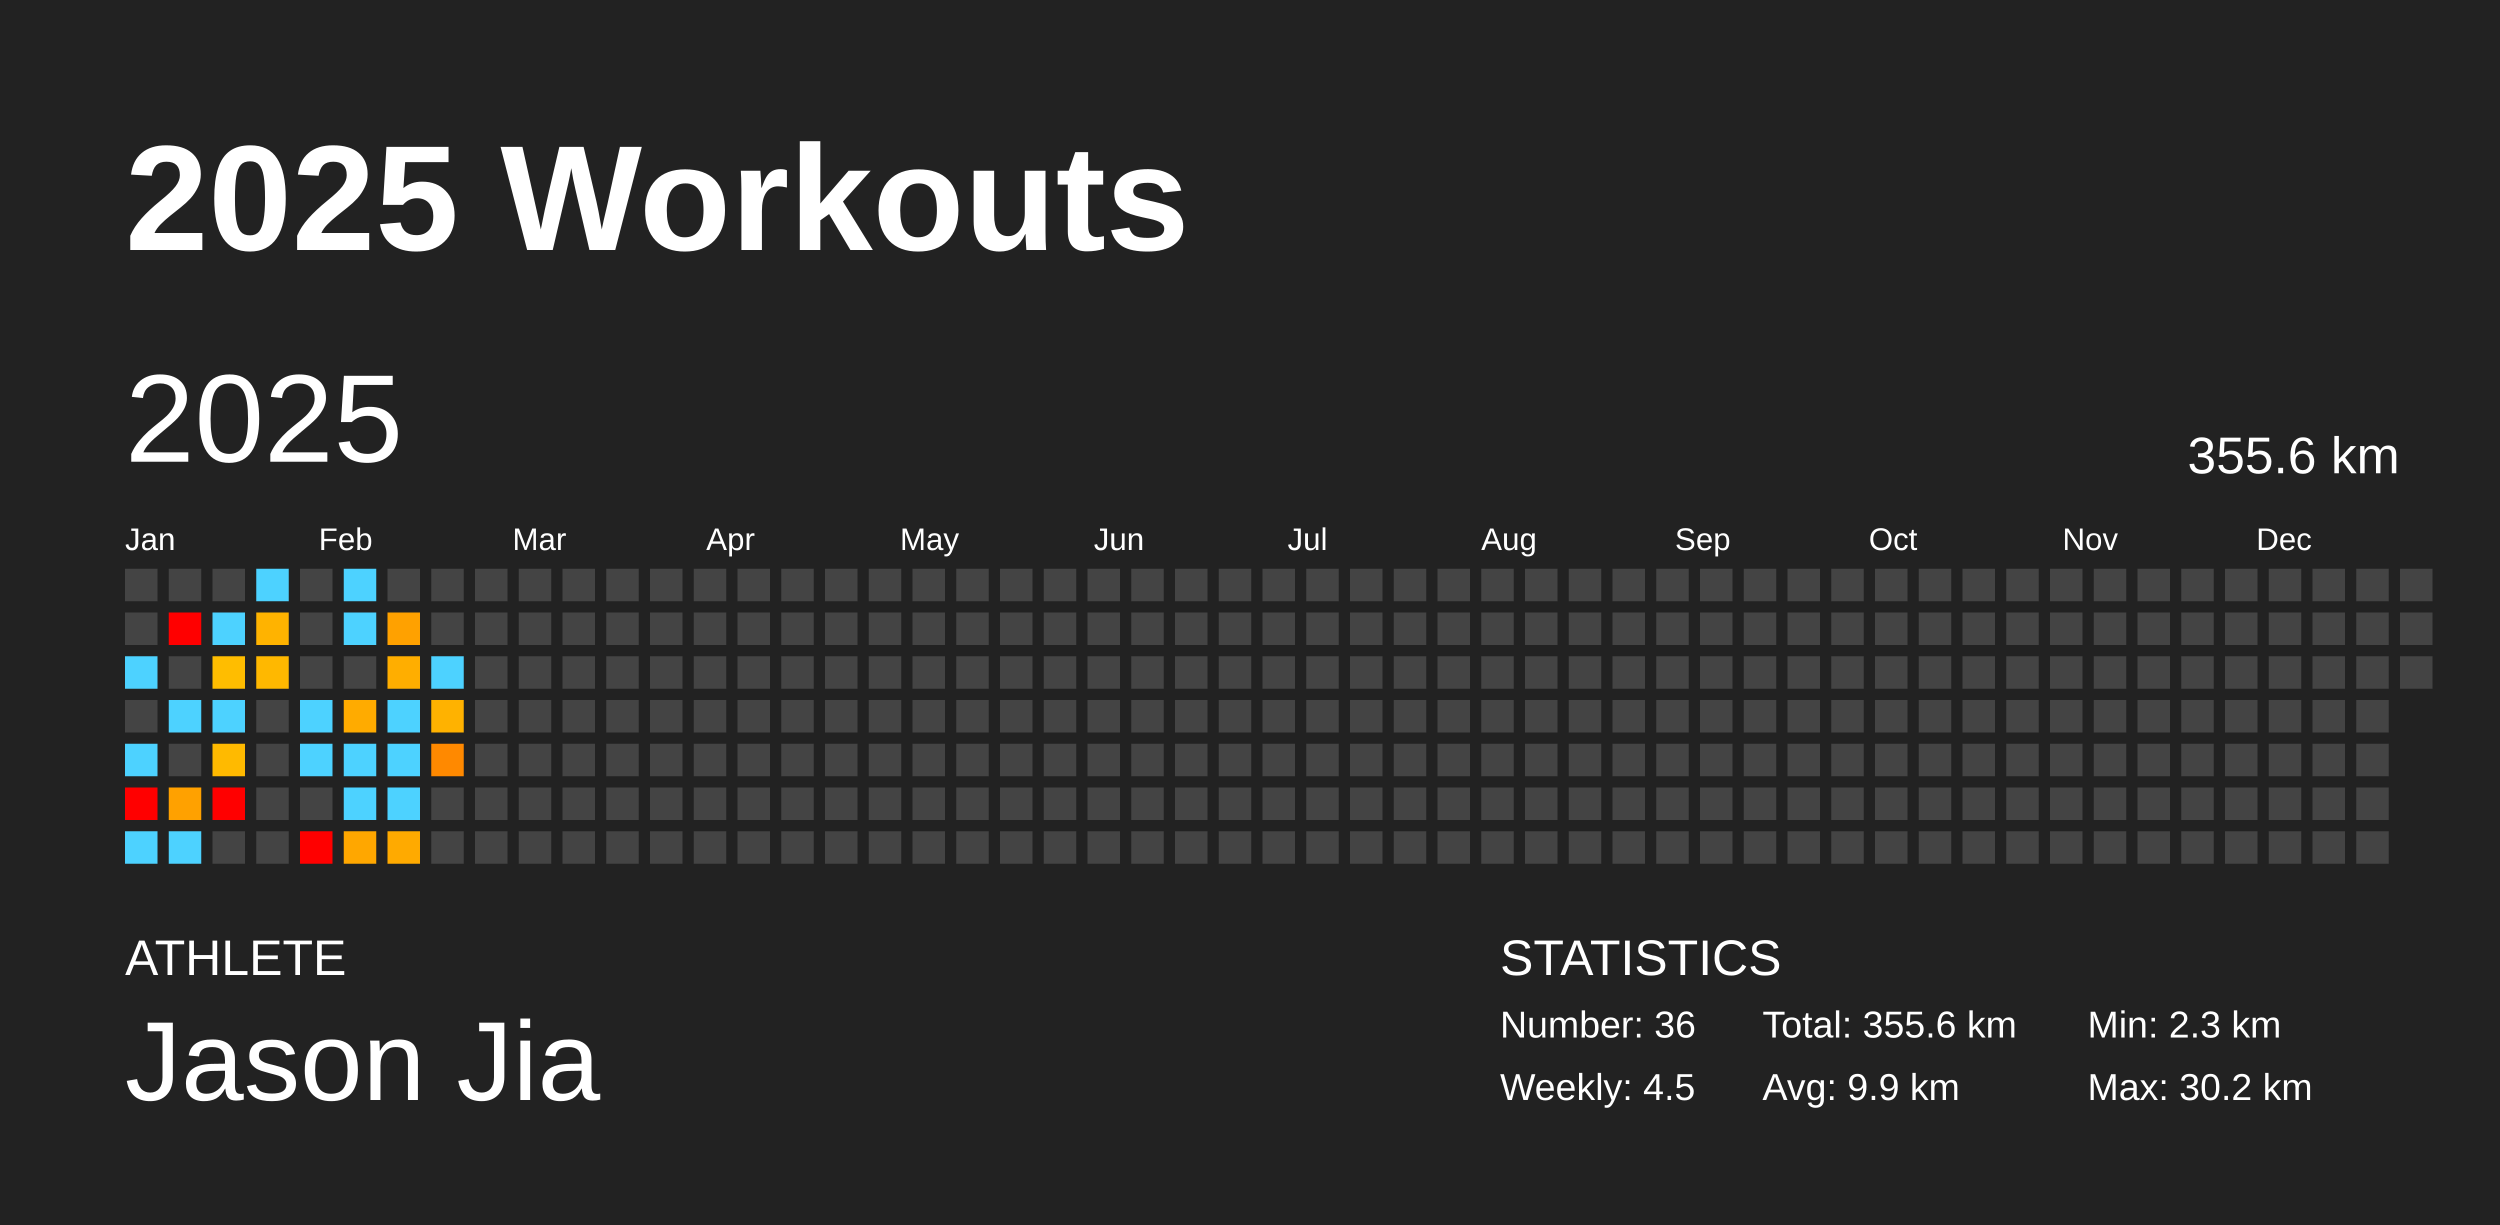
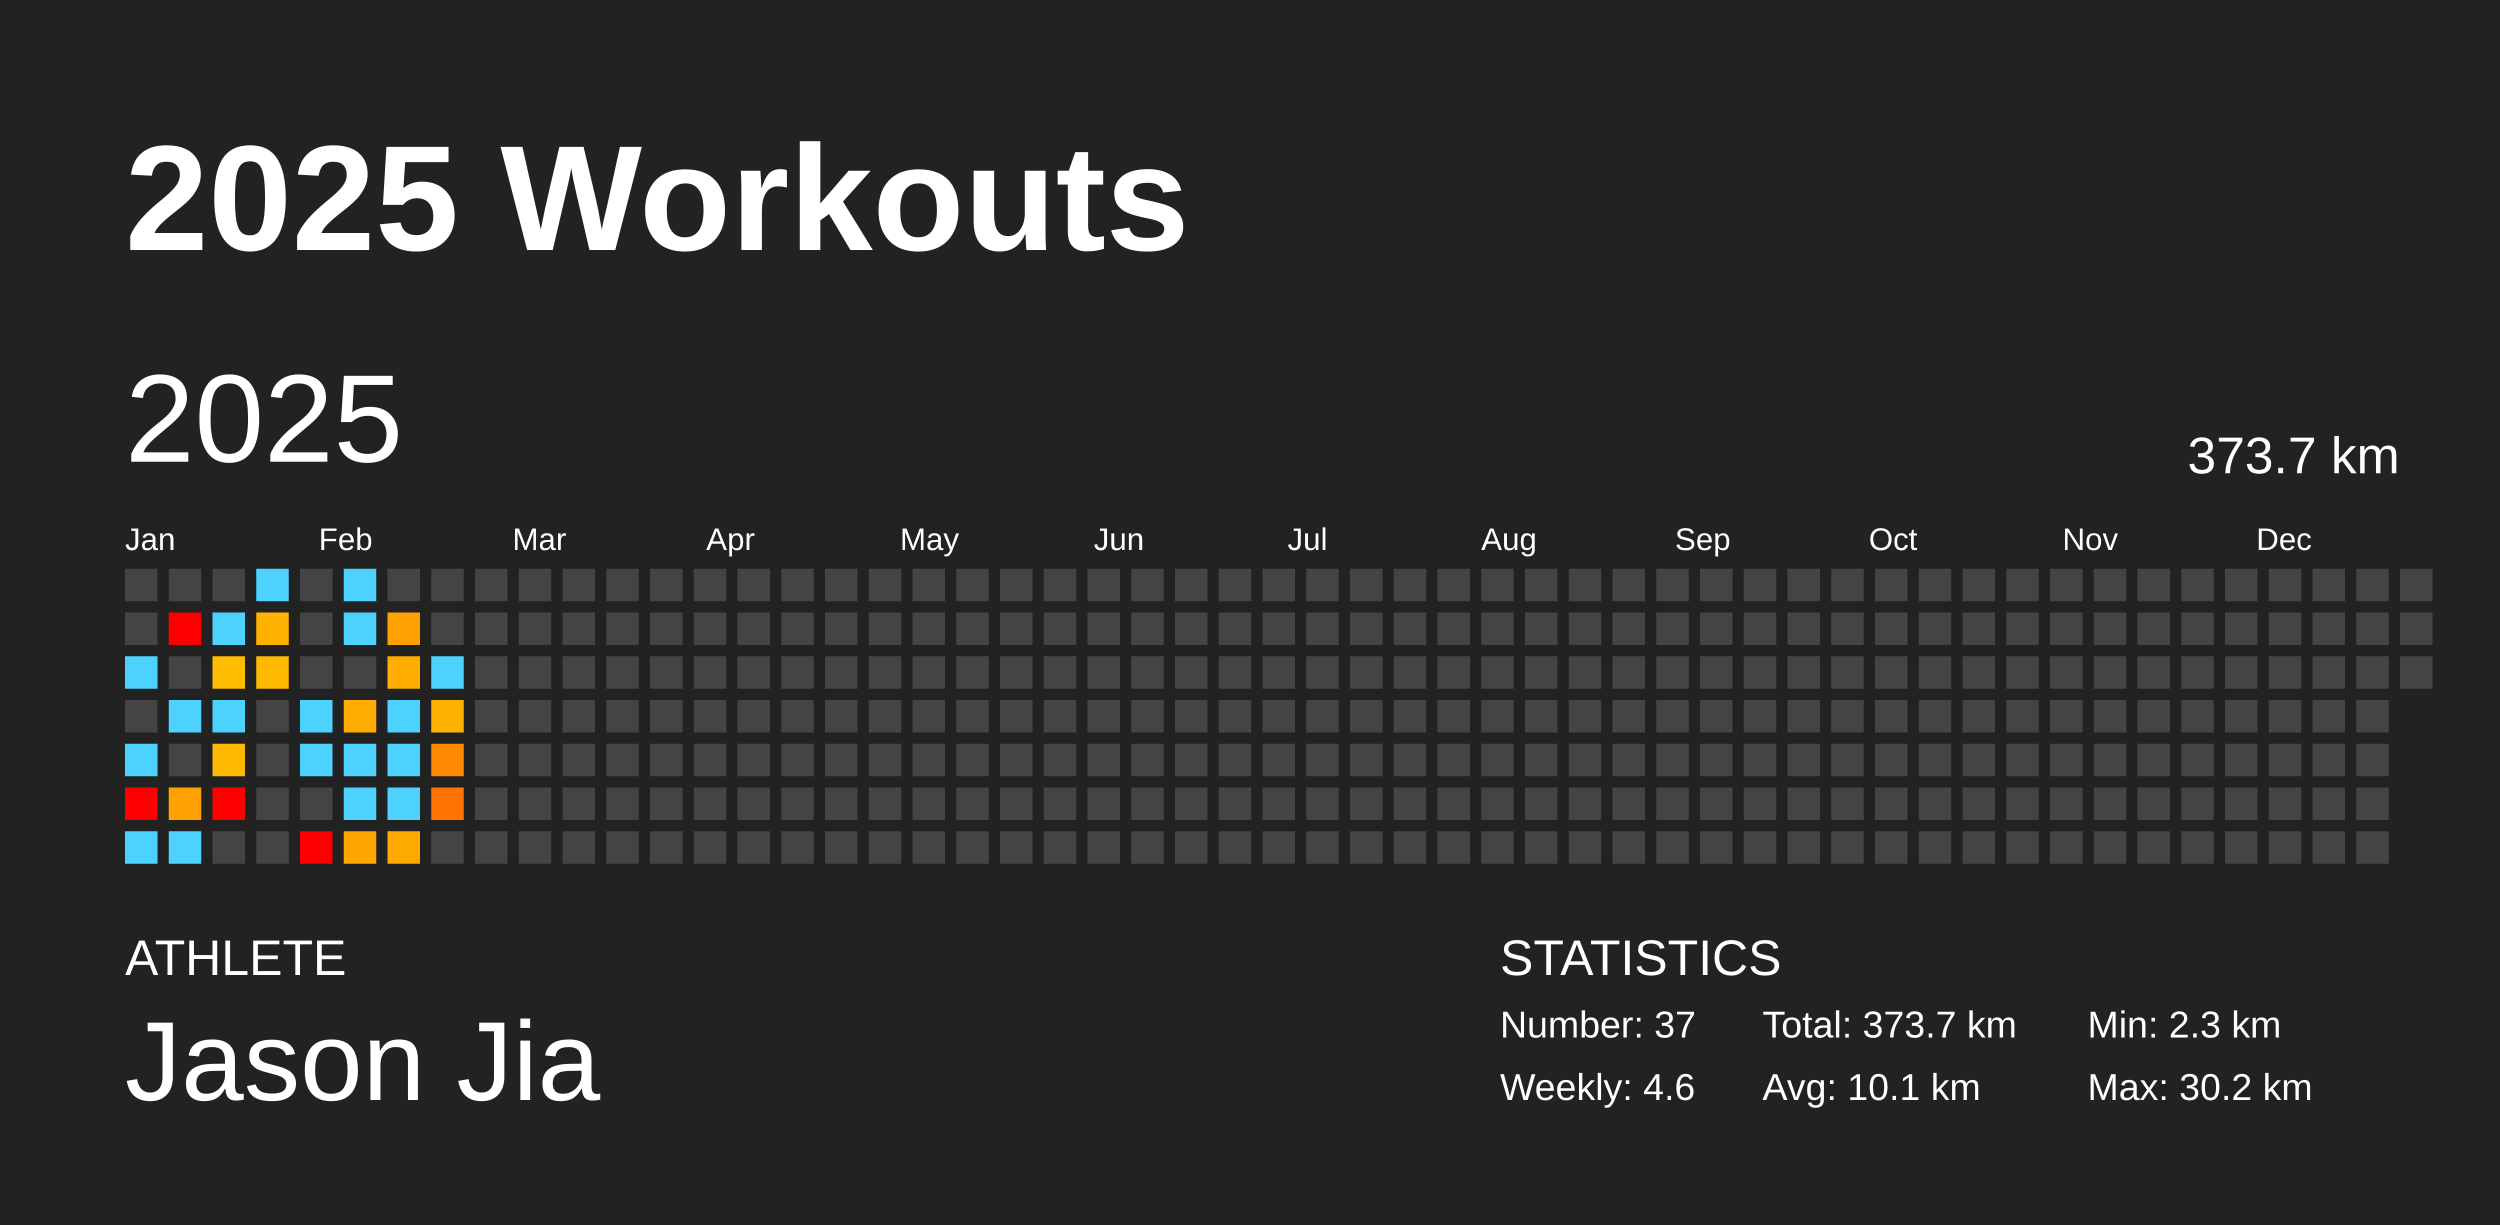
<svg xmlns="http://www.w3.org/2000/svg" baseProfile="full" height="98mm" version="1.1" viewBox="0,0,200,98" width="200mm">
  <defs />
  <rect fill="#222222" height="98" width="200" x="0" y="0" />
  <text fill="#FFFFFF" style="font-size:12px; font-family:Arial; font-weight:bold;" x="10" y="20">2025 Workouts</text>
  <text fill="#FFFFFF" style="font-size:4px; font-family:Arial" x="10" y="78">ATHLETE</text>
  <text fill="#FFFFFF" style="font-size:9px; font-family:Arial" x="10" y="88">Jason Jia</text>
  <text fill="#FFFFFF" style="font-size:4px; font-family:Arial" x="120" y="78">STATISTICS</text>
-   <text fill="#FFFFFF" style="font-size:3px; font-family:Arial" x="120" y="83">Number: 36</text>
-   <text fill="#FFFFFF" style="font-size:3px; font-family:Arial" x="120" y="88">Weekly: 4.5</text>
-   <text fill="#FFFFFF" style="font-size:3px; font-family:Arial" x="141" y="83">Total: 355.6 km</text>
-   <text fill="#FFFFFF" style="font-size:3px; font-family:Arial" x="141" y="88">Avg: 9.9 km</text>
+   <text fill="#FFFFFF" style="font-size:3px; font-family:Arial" x="120" y="83">Number: 37</text>
+   <text fill="#FFFFFF" style="font-size:3px; font-family:Arial" x="120" y="88">Weekly: 4.6</text>
+   <text fill="#FFFFFF" style="font-size:3px; font-family:Arial" x="141" y="83">Total: 373.7 km</text>
+   <text fill="#FFFFFF" style="font-size:3px; font-family:Arial" x="141" y="88">Avg: 10.1 km</text>
  <text fill="#FFFFFF" style="font-size:3px; font-family:Arial" x="167" y="83">Min: 2.3 km</text>
  <text fill="#FFFFFF" style="font-size:3px; font-family:Arial" x="167" y="88">Max: 30.2 km</text>
  <text dominant-baseline="hanging" fill="#FFFFFF" style="font-size:10.0px; font-family:Arial;" x="10" y="30">2025</text>
-   <text dominant-baseline="hanging" fill="#FFFFFF" style="font-size:4.125px; font-family:Arial;" x="175" y="35">355.6 km</text>
+   <text dominant-baseline="hanging" fill="#FFFFFF" style="font-size:4.125px; font-family:Arial;" x="175" y="35">373.7 km</text>
  <text fill="#FFFFFF" style="font-size:2.5px; font-family:Arial" x="10.0" y="44">Jan</text>
  <text fill="#FFFFFF" style="font-size:2.5px; font-family:Arial" x="25.5" y="44">Feb</text>
  <text fill="#FFFFFF" style="font-size:2.5px; font-family:Arial" x="41.0" y="44">Mar</text>
  <text fill="#FFFFFF" style="font-size:2.5px; font-family:Arial" x="56.5" y="44">Apr</text>
  <text fill="#FFFFFF" style="font-size:2.5px; font-family:Arial" x="72.0" y="44">May</text>
  <text fill="#FFFFFF" style="font-size:2.5px; font-family:Arial" x="87.5" y="44">Jun</text>
  <text fill="#FFFFFF" style="font-size:2.5px; font-family:Arial" x="103.0" y="44">Jul</text>
  <text fill="#FFFFFF" style="font-size:2.5px; font-family:Arial" x="118.5" y="44">Aug</text>
  <text fill="#FFFFFF" style="font-size:2.5px; font-family:Arial" x="134.0" y="44">Sep</text>
  <text fill="#FFFFFF" style="font-size:2.5px; font-family:Arial" x="149.5" y="44">Oct</text>
  <text fill="#FFFFFF" style="font-size:2.5px; font-family:Arial" x="165.0" y="44">Nov</text>
  <text fill="#FFFFFF" style="font-size:2.5px; font-family:Arial" x="180.5" y="44">Dec</text>
  <rect fill="#444444" height="2.6" width="2.6" x="10.0" y="45.5" />
  <rect fill="#444444" height="2.6" width="2.6" x="10.0" y="49.0" />
  <rect fill="#4dd2ff" height="2.6" width="2.6" x="10.0" y="52.5" />
  <rect fill="#444444" height="2.6" width="2.6" x="10.0" y="56.0" />
  <rect fill="#4dd2ff" height="2.6" width="2.6" x="10.0" y="59.5" />
  <rect fill="red" height="2.6" width="2.6" x="10.0" y="63.0" />
  <rect fill="#4dd2ff" height="2.6" width="2.6" x="10.0" y="66.5" />
  <rect fill="#444444" height="2.6" width="2.6" x="13.5" y="45.5" />
  <rect fill="red" height="2.6" width="2.6" x="13.5" y="49.0" />
  <rect fill="#444444" height="2.6" width="2.6" x="13.5" y="52.5" />
  <rect fill="#4dd2ff" height="2.6" width="2.6" x="13.5" y="56.0" />
  <rect fill="#444444" height="2.6" width="2.6" x="13.5" y="59.5" />
  <rect fill="#ffa100" height="2.6" width="2.6" x="13.5" y="63.0" />
  <rect fill="#4dd2ff" height="2.6" width="2.6" x="13.5" y="66.5" />
  <rect fill="#444444" height="2.6" width="2.6" x="17.0" y="45.5" />
  <rect fill="#4dd2ff" height="2.6" width="2.6" x="17.0" y="49.0" />
  <rect fill="#ffbd00" height="2.6" width="2.6" x="17.0" y="52.5" />
  <rect fill="#4dd2ff" height="2.6" width="2.6" x="17.0" y="56.0" />
  <rect fill="#ffba00" height="2.6" width="2.6" x="17.0" y="59.5" />
  <rect fill="red" height="2.6" width="2.6" x="17.0" y="63.0" />
  <rect fill="#444444" height="2.6" width="2.6" x="17.0" y="66.5" />
  <rect fill="#4dd2ff" height="2.6" width="2.6" x="20.5" y="45.5" />
  <rect fill="#ffb300" height="2.6" width="2.6" x="20.5" y="49.0" />
  <rect fill="#ffb800" height="2.6" width="2.6" x="20.5" y="52.5" />
  <rect fill="#444444" height="2.6" width="2.6" x="20.5" y="56.0" />
  <rect fill="#444444" height="2.6" width="2.6" x="20.5" y="59.5" />
  <rect fill="#444444" height="2.6" width="2.6" x="20.5" y="63.0" />
  <rect fill="#444444" height="2.6" width="2.6" x="20.5" y="66.5" />
  <rect fill="#444444" height="2.6" width="2.6" x="24.0" y="45.5" />
  <rect fill="#444444" height="2.6" width="2.6" x="24.0" y="49.0" />
  <rect fill="#444444" height="2.6" width="2.6" x="24.0" y="52.5" />
  <rect fill="#4dd2ff" height="2.6" width="2.6" x="24.0" y="56.0" />
  <rect fill="#4dd2ff" height="2.6" width="2.6" x="24.0" y="59.5" />
  <rect fill="#444444" height="2.6" width="2.6" x="24.0" y="63.0" />
  <rect fill="red" height="2.6" width="2.6" x="24.0" y="66.5" />
  <rect fill="#4dd2ff" height="2.6" width="2.6" x="27.5" y="45.5" />
  <rect fill="#4dd2ff" height="2.6" width="2.6" x="27.5" y="49.0" />
  <rect fill="#444444" height="2.6" width="2.6" x="27.5" y="52.5" />
  <rect fill="#ffab00" height="2.6" width="2.6" x="27.5" y="56.0" />
  <rect fill="#4dd2ff" height="2.6" width="2.6" x="27.5" y="59.5" />
  <rect fill="#4dd2ff" height="2.6" width="2.6" x="27.5" y="63.0" />
  <rect fill="#ffa700" height="2.6" width="2.6" x="27.5" y="66.5" />
  <rect fill="#444444" height="2.6" width="2.6" x="31.0" y="45.5" />
  <rect fill="#ffa100" height="2.6" width="2.6" x="31.0" y="49.0" />
  <rect fill="#ffae00" height="2.6" width="2.6" x="31.0" y="52.5" />
  <rect fill="#4dd2ff" height="2.6" width="2.6" x="31.0" y="56.0" />
  <rect fill="#4dd2ff" height="2.6" width="2.6" x="31.0" y="59.5" />
  <rect fill="#4dd2ff" height="2.6" width="2.6" x="31.0" y="63.0" />
  <rect fill="#ffaa00" height="2.6" width="2.6" x="31.0" y="66.5" />
  <rect fill="#444444" height="2.6" width="2.6" x="34.5" y="45.5" />
  <rect fill="#444444" height="2.6" width="2.6" x="34.5" y="49.0" />
  <rect fill="#4dd2ff" height="2.6" width="2.6" x="34.5" y="52.5" />
  <rect fill="#ffb200" height="2.6" width="2.6" x="34.5" y="56.0" />
  <rect fill="#ff8900" height="2.6" width="2.6" x="34.5" y="59.5" />
-   <rect fill="#444444" height="2.6" width="2.6" x="34.5" y="63.0" />
+   <rect fill="#ff7300" height="2.6" width="2.6" x="34.5" y="63.0" />
  <rect fill="#444444" height="2.6" width="2.6" x="34.5" y="66.5" />
  <rect fill="#444444" height="2.6" width="2.6" x="38.0" y="45.5" />
  <rect fill="#444444" height="2.6" width="2.6" x="38.0" y="49.0" />
  <rect fill="#444444" height="2.6" width="2.6" x="38.0" y="52.5" />
  <rect fill="#444444" height="2.6" width="2.6" x="38.0" y="56.0" />
  <rect fill="#444444" height="2.6" width="2.6" x="38.0" y="59.5" />
  <rect fill="#444444" height="2.6" width="2.6" x="38.0" y="63.0" />
  <rect fill="#444444" height="2.6" width="2.6" x="38.0" y="66.5" />
  <rect fill="#444444" height="2.6" width="2.6" x="41.5" y="45.5" />
  <rect fill="#444444" height="2.6" width="2.6" x="41.5" y="49.0" />
  <rect fill="#444444" height="2.6" width="2.6" x="41.5" y="52.5" />
  <rect fill="#444444" height="2.6" width="2.6" x="41.5" y="56.0" />
  <rect fill="#444444" height="2.6" width="2.6" x="41.5" y="59.5" />
  <rect fill="#444444" height="2.6" width="2.6" x="41.5" y="63.0" />
  <rect fill="#444444" height="2.6" width="2.6" x="41.5" y="66.5" />
  <rect fill="#444444" height="2.6" width="2.6" x="45.0" y="45.5" />
  <rect fill="#444444" height="2.6" width="2.6" x="45.0" y="49.0" />
  <rect fill="#444444" height="2.6" width="2.6" x="45.0" y="52.5" />
  <rect fill="#444444" height="2.6" width="2.6" x="45.0" y="56.0" />
  <rect fill="#444444" height="2.6" width="2.6" x="45.0" y="59.5" />
  <rect fill="#444444" height="2.6" width="2.6" x="45.0" y="63.0" />
  <rect fill="#444444" height="2.6" width="2.6" x="45.0" y="66.5" />
  <rect fill="#444444" height="2.6" width="2.6" x="48.5" y="45.5" />
  <rect fill="#444444" height="2.6" width="2.6" x="48.5" y="49.0" />
  <rect fill="#444444" height="2.6" width="2.6" x="48.5" y="52.5" />
  <rect fill="#444444" height="2.6" width="2.6" x="48.5" y="56.0" />
  <rect fill="#444444" height="2.6" width="2.6" x="48.5" y="59.5" />
  <rect fill="#444444" height="2.6" width="2.6" x="48.5" y="63.0" />
  <rect fill="#444444" height="2.6" width="2.6" x="48.5" y="66.5" />
  <rect fill="#444444" height="2.6" width="2.6" x="52.0" y="45.5" />
  <rect fill="#444444" height="2.6" width="2.6" x="52.0" y="49.0" />
  <rect fill="#444444" height="2.6" width="2.6" x="52.0" y="52.5" />
  <rect fill="#444444" height="2.6" width="2.6" x="52.0" y="56.0" />
  <rect fill="#444444" height="2.6" width="2.6" x="52.0" y="59.5" />
  <rect fill="#444444" height="2.6" width="2.6" x="52.0" y="63.0" />
  <rect fill="#444444" height="2.6" width="2.6" x="52.0" y="66.5" />
  <rect fill="#444444" height="2.6" width="2.6" x="55.5" y="45.5" />
  <rect fill="#444444" height="2.6" width="2.6" x="55.5" y="49.0" />
  <rect fill="#444444" height="2.6" width="2.6" x="55.5" y="52.5" />
  <rect fill="#444444" height="2.6" width="2.6" x="55.5" y="56.0" />
  <rect fill="#444444" height="2.6" width="2.6" x="55.5" y="59.5" />
  <rect fill="#444444" height="2.6" width="2.6" x="55.5" y="63.0" />
  <rect fill="#444444" height="2.6" width="2.6" x="55.5" y="66.5" />
  <rect fill="#444444" height="2.6" width="2.6" x="59.0" y="45.5" />
  <rect fill="#444444" height="2.6" width="2.6" x="59.0" y="49.0" />
  <rect fill="#444444" height="2.6" width="2.6" x="59.0" y="52.5" />
  <rect fill="#444444" height="2.6" width="2.6" x="59.0" y="56.0" />
  <rect fill="#444444" height="2.6" width="2.6" x="59.0" y="59.5" />
  <rect fill="#444444" height="2.6" width="2.6" x="59.0" y="63.0" />
  <rect fill="#444444" height="2.6" width="2.6" x="59.0" y="66.5" />
  <rect fill="#444444" height="2.6" width="2.6" x="62.5" y="45.5" />
  <rect fill="#444444" height="2.6" width="2.6" x="62.5" y="49.0" />
  <rect fill="#444444" height="2.6" width="2.6" x="62.5" y="52.5" />
  <rect fill="#444444" height="2.6" width="2.6" x="62.5" y="56.0" />
  <rect fill="#444444" height="2.6" width="2.6" x="62.5" y="59.5" />
  <rect fill="#444444" height="2.6" width="2.6" x="62.5" y="63.0" />
  <rect fill="#444444" height="2.6" width="2.6" x="62.5" y="66.5" />
  <rect fill="#444444" height="2.6" width="2.6" x="66.0" y="45.5" />
  <rect fill="#444444" height="2.6" width="2.6" x="66.0" y="49.0" />
  <rect fill="#444444" height="2.6" width="2.6" x="66.0" y="52.5" />
  <rect fill="#444444" height="2.6" width="2.6" x="66.0" y="56.0" />
  <rect fill="#444444" height="2.6" width="2.6" x="66.0" y="59.5" />
  <rect fill="#444444" height="2.6" width="2.6" x="66.0" y="63.0" />
  <rect fill="#444444" height="2.6" width="2.6" x="66.0" y="66.5" />
  <rect fill="#444444" height="2.6" width="2.6" x="69.5" y="45.5" />
  <rect fill="#444444" height="2.6" width="2.6" x="69.5" y="49.0" />
  <rect fill="#444444" height="2.6" width="2.6" x="69.5" y="52.5" />
  <rect fill="#444444" height="2.6" width="2.6" x="69.5" y="56.0" />
  <rect fill="#444444" height="2.6" width="2.6" x="69.5" y="59.5" />
  <rect fill="#444444" height="2.6" width="2.6" x="69.5" y="63.0" />
  <rect fill="#444444" height="2.6" width="2.6" x="69.5" y="66.5" />
  <rect fill="#444444" height="2.6" width="2.6" x="73.0" y="45.5" />
  <rect fill="#444444" height="2.6" width="2.6" x="73.0" y="49.0" />
  <rect fill="#444444" height="2.6" width="2.6" x="73.0" y="52.5" />
  <rect fill="#444444" height="2.6" width="2.6" x="73.0" y="56.0" />
  <rect fill="#444444" height="2.6" width="2.6" x="73.0" y="59.5" />
  <rect fill="#444444" height="2.6" width="2.6" x="73.0" y="63.0" />
  <rect fill="#444444" height="2.6" width="2.6" x="73.0" y="66.5" />
  <rect fill="#444444" height="2.6" width="2.6" x="76.5" y="45.5" />
  <rect fill="#444444" height="2.6" width="2.6" x="76.5" y="49.0" />
  <rect fill="#444444" height="2.6" width="2.6" x="76.5" y="52.5" />
  <rect fill="#444444" height="2.6" width="2.6" x="76.5" y="56.0" />
  <rect fill="#444444" height="2.6" width="2.6" x="76.5" y="59.5" />
  <rect fill="#444444" height="2.6" width="2.6" x="76.5" y="63.0" />
  <rect fill="#444444" height="2.6" width="2.6" x="76.5" y="66.5" />
  <rect fill="#444444" height="2.6" width="2.6" x="80.0" y="45.5" />
  <rect fill="#444444" height="2.6" width="2.6" x="80.0" y="49.0" />
  <rect fill="#444444" height="2.6" width="2.6" x="80.0" y="52.5" />
  <rect fill="#444444" height="2.6" width="2.6" x="80.0" y="56.0" />
  <rect fill="#444444" height="2.6" width="2.6" x="80.0" y="59.5" />
  <rect fill="#444444" height="2.6" width="2.6" x="80.0" y="63.0" />
  <rect fill="#444444" height="2.6" width="2.6" x="80.0" y="66.5" />
  <rect fill="#444444" height="2.6" width="2.6" x="83.5" y="45.5" />
  <rect fill="#444444" height="2.6" width="2.6" x="83.5" y="49.0" />
  <rect fill="#444444" height="2.6" width="2.6" x="83.5" y="52.5" />
  <rect fill="#444444" height="2.6" width="2.6" x="83.5" y="56.0" />
  <rect fill="#444444" height="2.6" width="2.6" x="83.5" y="59.5" />
  <rect fill="#444444" height="2.6" width="2.6" x="83.5" y="63.0" />
  <rect fill="#444444" height="2.6" width="2.6" x="83.5" y="66.5" />
  <rect fill="#444444" height="2.6" width="2.6" x="87.0" y="45.5" />
  <rect fill="#444444" height="2.6" width="2.6" x="87.0" y="49.0" />
  <rect fill="#444444" height="2.6" width="2.6" x="87.0" y="52.5" />
  <rect fill="#444444" height="2.6" width="2.6" x="87.0" y="56.0" />
  <rect fill="#444444" height="2.6" width="2.6" x="87.0" y="59.5" />
  <rect fill="#444444" height="2.6" width="2.6" x="87.0" y="63.0" />
  <rect fill="#444444" height="2.6" width="2.6" x="87.0" y="66.5" />
  <rect fill="#444444" height="2.6" width="2.6" x="90.5" y="45.5" />
  <rect fill="#444444" height="2.6" width="2.6" x="90.5" y="49.0" />
  <rect fill="#444444" height="2.6" width="2.6" x="90.5" y="52.5" />
  <rect fill="#444444" height="2.6" width="2.6" x="90.5" y="56.0" />
  <rect fill="#444444" height="2.6" width="2.6" x="90.5" y="59.5" />
  <rect fill="#444444" height="2.6" width="2.6" x="90.5" y="63.0" />
  <rect fill="#444444" height="2.6" width="2.6" x="90.5" y="66.5" />
  <rect fill="#444444" height="2.6" width="2.6" x="94.0" y="45.5" />
  <rect fill="#444444" height="2.6" width="2.6" x="94.0" y="49.0" />
  <rect fill="#444444" height="2.6" width="2.6" x="94.0" y="52.5" />
  <rect fill="#444444" height="2.6" width="2.6" x="94.0" y="56.0" />
  <rect fill="#444444" height="2.6" width="2.6" x="94.0" y="59.5" />
  <rect fill="#444444" height="2.6" width="2.6" x="94.0" y="63.0" />
  <rect fill="#444444" height="2.6" width="2.6" x="94.0" y="66.5" />
  <rect fill="#444444" height="2.6" width="2.6" x="97.5" y="45.5" />
  <rect fill="#444444" height="2.6" width="2.6" x="97.5" y="49.0" />
  <rect fill="#444444" height="2.6" width="2.6" x="97.5" y="52.5" />
  <rect fill="#444444" height="2.6" width="2.6" x="97.5" y="56.0" />
  <rect fill="#444444" height="2.6" width="2.6" x="97.5" y="59.5" />
  <rect fill="#444444" height="2.6" width="2.6" x="97.5" y="63.0" />
  <rect fill="#444444" height="2.6" width="2.6" x="97.5" y="66.5" />
  <rect fill="#444444" height="2.6" width="2.6" x="101.0" y="45.5" />
  <rect fill="#444444" height="2.6" width="2.6" x="101.0" y="49.0" />
  <rect fill="#444444" height="2.6" width="2.6" x="101.0" y="52.5" />
  <rect fill="#444444" height="2.6" width="2.6" x="101.0" y="56.0" />
  <rect fill="#444444" height="2.6" width="2.6" x="101.0" y="59.5" />
  <rect fill="#444444" height="2.6" width="2.6" x="101.0" y="63.0" />
  <rect fill="#444444" height="2.6" width="2.6" x="101.0" y="66.5" />
  <rect fill="#444444" height="2.6" width="2.6" x="104.5" y="45.5" />
  <rect fill="#444444" height="2.6" width="2.6" x="104.5" y="49.0" />
  <rect fill="#444444" height="2.6" width="2.6" x="104.5" y="52.5" />
  <rect fill="#444444" height="2.6" width="2.6" x="104.5" y="56.0" />
  <rect fill="#444444" height="2.6" width="2.6" x="104.5" y="59.5" />
  <rect fill="#444444" height="2.6" width="2.6" x="104.5" y="63.0" />
  <rect fill="#444444" height="2.6" width="2.6" x="104.5" y="66.5" />
  <rect fill="#444444" height="2.6" width="2.6" x="108.0" y="45.5" />
  <rect fill="#444444" height="2.6" width="2.6" x="108.0" y="49.0" />
  <rect fill="#444444" height="2.6" width="2.6" x="108.0" y="52.5" />
  <rect fill="#444444" height="2.6" width="2.6" x="108.0" y="56.0" />
  <rect fill="#444444" height="2.6" width="2.6" x="108.0" y="59.5" />
  <rect fill="#444444" height="2.6" width="2.6" x="108.0" y="63.0" />
  <rect fill="#444444" height="2.6" width="2.6" x="108.0" y="66.5" />
  <rect fill="#444444" height="2.6" width="2.6" x="111.5" y="45.5" />
  <rect fill="#444444" height="2.6" width="2.6" x="111.5" y="49.0" />
  <rect fill="#444444" height="2.6" width="2.6" x="111.5" y="52.5" />
  <rect fill="#444444" height="2.6" width="2.6" x="111.5" y="56.0" />
  <rect fill="#444444" height="2.6" width="2.6" x="111.5" y="59.5" />
  <rect fill="#444444" height="2.6" width="2.6" x="111.5" y="63.0" />
  <rect fill="#444444" height="2.6" width="2.6" x="111.5" y="66.5" />
  <rect fill="#444444" height="2.6" width="2.6" x="115.0" y="45.5" />
  <rect fill="#444444" height="2.6" width="2.6" x="115.0" y="49.0" />
  <rect fill="#444444" height="2.6" width="2.6" x="115.0" y="52.5" />
  <rect fill="#444444" height="2.6" width="2.6" x="115.0" y="56.0" />
  <rect fill="#444444" height="2.6" width="2.6" x="115.0" y="59.5" />
  <rect fill="#444444" height="2.6" width="2.6" x="115.0" y="63.0" />
  <rect fill="#444444" height="2.6" width="2.6" x="115.0" y="66.5" />
  <rect fill="#444444" height="2.6" width="2.6" x="118.5" y="45.5" />
  <rect fill="#444444" height="2.6" width="2.6" x="118.5" y="49.0" />
  <rect fill="#444444" height="2.6" width="2.6" x="118.5" y="52.5" />
  <rect fill="#444444" height="2.6" width="2.6" x="118.5" y="56.0" />
  <rect fill="#444444" height="2.6" width="2.6" x="118.5" y="59.5" />
  <rect fill="#444444" height="2.6" width="2.6" x="118.5" y="63.0" />
  <rect fill="#444444" height="2.6" width="2.6" x="118.5" y="66.5" />
  <rect fill="#444444" height="2.6" width="2.6" x="122.0" y="45.5" />
  <rect fill="#444444" height="2.6" width="2.6" x="122.0" y="49.0" />
  <rect fill="#444444" height="2.6" width="2.6" x="122.0" y="52.5" />
  <rect fill="#444444" height="2.6" width="2.6" x="122.0" y="56.0" />
  <rect fill="#444444" height="2.6" width="2.6" x="122.0" y="59.5" />
  <rect fill="#444444" height="2.6" width="2.6" x="122.0" y="63.0" />
  <rect fill="#444444" height="2.6" width="2.6" x="122.0" y="66.5" />
  <rect fill="#444444" height="2.6" width="2.6" x="125.5" y="45.5" />
  <rect fill="#444444" height="2.6" width="2.6" x="125.5" y="49.0" />
  <rect fill="#444444" height="2.6" width="2.6" x="125.5" y="52.5" />
  <rect fill="#444444" height="2.6" width="2.6" x="125.5" y="56.0" />
  <rect fill="#444444" height="2.6" width="2.6" x="125.5" y="59.5" />
  <rect fill="#444444" height="2.6" width="2.6" x="125.5" y="63.0" />
  <rect fill="#444444" height="2.6" width="2.6" x="125.5" y="66.5" />
  <rect fill="#444444" height="2.6" width="2.6" x="129.0" y="45.5" />
  <rect fill="#444444" height="2.6" width="2.6" x="129.0" y="49.0" />
  <rect fill="#444444" height="2.6" width="2.6" x="129.0" y="52.5" />
  <rect fill="#444444" height="2.6" width="2.6" x="129.0" y="56.0" />
  <rect fill="#444444" height="2.6" width="2.6" x="129.0" y="59.5" />
  <rect fill="#444444" height="2.6" width="2.6" x="129.0" y="63.0" />
  <rect fill="#444444" height="2.6" width="2.6" x="129.0" y="66.5" />
  <rect fill="#444444" height="2.6" width="2.6" x="132.5" y="45.5" />
  <rect fill="#444444" height="2.6" width="2.6" x="132.5" y="49.0" />
  <rect fill="#444444" height="2.6" width="2.6" x="132.5" y="52.5" />
  <rect fill="#444444" height="2.6" width="2.6" x="132.5" y="56.0" />
  <rect fill="#444444" height="2.6" width="2.6" x="132.5" y="59.5" />
  <rect fill="#444444" height="2.6" width="2.6" x="132.5" y="63.0" />
  <rect fill="#444444" height="2.6" width="2.6" x="132.5" y="66.5" />
  <rect fill="#444444" height="2.6" width="2.6" x="136.0" y="45.5" />
  <rect fill="#444444" height="2.6" width="2.6" x="136.0" y="49.0" />
  <rect fill="#444444" height="2.6" width="2.6" x="136.0" y="52.5" />
  <rect fill="#444444" height="2.6" width="2.6" x="136.0" y="56.0" />
  <rect fill="#444444" height="2.6" width="2.6" x="136.0" y="59.5" />
  <rect fill="#444444" height="2.6" width="2.6" x="136.0" y="63.0" />
  <rect fill="#444444" height="2.6" width="2.6" x="136.0" y="66.5" />
  <rect fill="#444444" height="2.6" width="2.6" x="139.5" y="45.5" />
  <rect fill="#444444" height="2.6" width="2.6" x="139.5" y="49.0" />
  <rect fill="#444444" height="2.6" width="2.6" x="139.5" y="52.5" />
  <rect fill="#444444" height="2.6" width="2.6" x="139.5" y="56.0" />
  <rect fill="#444444" height="2.6" width="2.6" x="139.5" y="59.5" />
  <rect fill="#444444" height="2.6" width="2.6" x="139.5" y="63.0" />
  <rect fill="#444444" height="2.6" width="2.6" x="139.5" y="66.5" />
  <rect fill="#444444" height="2.6" width="2.6" x="143.0" y="45.5" />
  <rect fill="#444444" height="2.6" width="2.6" x="143.0" y="49.0" />
  <rect fill="#444444" height="2.6" width="2.6" x="143.0" y="52.5" />
  <rect fill="#444444" height="2.6" width="2.6" x="143.0" y="56.0" />
  <rect fill="#444444" height="2.6" width="2.6" x="143.0" y="59.5" />
  <rect fill="#444444" height="2.6" width="2.6" x="143.0" y="63.0" />
  <rect fill="#444444" height="2.6" width="2.6" x="143.0" y="66.5" />
  <rect fill="#444444" height="2.6" width="2.6" x="146.5" y="45.5" />
  <rect fill="#444444" height="2.6" width="2.6" x="146.5" y="49.0" />
  <rect fill="#444444" height="2.6" width="2.6" x="146.5" y="52.5" />
  <rect fill="#444444" height="2.6" width="2.6" x="146.5" y="56.0" />
  <rect fill="#444444" height="2.6" width="2.6" x="146.5" y="59.5" />
  <rect fill="#444444" height="2.6" width="2.6" x="146.5" y="63.0" />
  <rect fill="#444444" height="2.6" width="2.6" x="146.5" y="66.5" />
  <rect fill="#444444" height="2.6" width="2.6" x="150.0" y="45.5" />
  <rect fill="#444444" height="2.6" width="2.6" x="150.0" y="49.0" />
  <rect fill="#444444" height="2.6" width="2.6" x="150.0" y="52.5" />
  <rect fill="#444444" height="2.6" width="2.6" x="150.0" y="56.0" />
  <rect fill="#444444" height="2.6" width="2.6" x="150.0" y="59.5" />
  <rect fill="#444444" height="2.6" width="2.6" x="150.0" y="63.0" />
  <rect fill="#444444" height="2.6" width="2.6" x="150.0" y="66.5" />
  <rect fill="#444444" height="2.6" width="2.6" x="153.5" y="45.5" />
  <rect fill="#444444" height="2.6" width="2.6" x="153.5" y="49.0" />
  <rect fill="#444444" height="2.6" width="2.6" x="153.5" y="52.5" />
  <rect fill="#444444" height="2.6" width="2.6" x="153.5" y="56.0" />
  <rect fill="#444444" height="2.6" width="2.6" x="153.5" y="59.5" />
  <rect fill="#444444" height="2.6" width="2.6" x="153.5" y="63.0" />
  <rect fill="#444444" height="2.6" width="2.6" x="153.5" y="66.5" />
  <rect fill="#444444" height="2.6" width="2.6" x="157.0" y="45.5" />
  <rect fill="#444444" height="2.6" width="2.6" x="157.0" y="49.0" />
  <rect fill="#444444" height="2.6" width="2.6" x="157.0" y="52.5" />
  <rect fill="#444444" height="2.6" width="2.6" x="157.0" y="56.0" />
  <rect fill="#444444" height="2.6" width="2.6" x="157.0" y="59.5" />
  <rect fill="#444444" height="2.6" width="2.6" x="157.0" y="63.0" />
  <rect fill="#444444" height="2.6" width="2.6" x="157.0" y="66.5" />
  <rect fill="#444444" height="2.6" width="2.6" x="160.5" y="45.5" />
  <rect fill="#444444" height="2.6" width="2.6" x="160.5" y="49.0" />
  <rect fill="#444444" height="2.6" width="2.6" x="160.5" y="52.5" />
  <rect fill="#444444" height="2.6" width="2.6" x="160.5" y="56.0" />
  <rect fill="#444444" height="2.6" width="2.6" x="160.5" y="59.5" />
  <rect fill="#444444" height="2.6" width="2.6" x="160.5" y="63.0" />
  <rect fill="#444444" height="2.6" width="2.6" x="160.5" y="66.5" />
  <rect fill="#444444" height="2.6" width="2.6" x="164.0" y="45.5" />
  <rect fill="#444444" height="2.6" width="2.6" x="164.0" y="49.0" />
  <rect fill="#444444" height="2.6" width="2.6" x="164.0" y="52.5" />
  <rect fill="#444444" height="2.6" width="2.6" x="164.0" y="56.0" />
  <rect fill="#444444" height="2.6" width="2.6" x="164.0" y="59.5" />
  <rect fill="#444444" height="2.6" width="2.6" x="164.0" y="63.0" />
  <rect fill="#444444" height="2.6" width="2.6" x="164.0" y="66.5" />
  <rect fill="#444444" height="2.6" width="2.6" x="167.5" y="45.5" />
  <rect fill="#444444" height="2.6" width="2.6" x="167.5" y="49.0" />
  <rect fill="#444444" height="2.6" width="2.6" x="167.5" y="52.5" />
  <rect fill="#444444" height="2.6" width="2.6" x="167.5" y="56.0" />
  <rect fill="#444444" height="2.6" width="2.6" x="167.5" y="59.5" />
  <rect fill="#444444" height="2.6" width="2.6" x="167.5" y="63.0" />
  <rect fill="#444444" height="2.6" width="2.6" x="167.5" y="66.5" />
  <rect fill="#444444" height="2.6" width="2.6" x="171.0" y="45.5" />
  <rect fill="#444444" height="2.6" width="2.6" x="171.0" y="49.0" />
  <rect fill="#444444" height="2.6" width="2.6" x="171.0" y="52.5" />
  <rect fill="#444444" height="2.6" width="2.6" x="171.0" y="56.0" />
  <rect fill="#444444" height="2.6" width="2.6" x="171.0" y="59.5" />
  <rect fill="#444444" height="2.6" width="2.6" x="171.0" y="63.0" />
  <rect fill="#444444" height="2.6" width="2.6" x="171.0" y="66.5" />
  <rect fill="#444444" height="2.6" width="2.6" x="174.5" y="45.5" />
  <rect fill="#444444" height="2.6" width="2.6" x="174.5" y="49.0" />
  <rect fill="#444444" height="2.6" width="2.6" x="174.5" y="52.5" />
  <rect fill="#444444" height="2.6" width="2.6" x="174.5" y="56.0" />
  <rect fill="#444444" height="2.6" width="2.6" x="174.5" y="59.5" />
  <rect fill="#444444" height="2.6" width="2.6" x="174.5" y="63.0" />
  <rect fill="#444444" height="2.6" width="2.6" x="174.5" y="66.5" />
  <rect fill="#444444" height="2.6" width="2.6" x="178.0" y="45.5" />
  <rect fill="#444444" height="2.6" width="2.6" x="178.0" y="49.0" />
  <rect fill="#444444" height="2.6" width="2.6" x="178.0" y="52.5" />
  <rect fill="#444444" height="2.6" width="2.6" x="178.0" y="56.0" />
  <rect fill="#444444" height="2.6" width="2.6" x="178.0" y="59.5" />
  <rect fill="#444444" height="2.6" width="2.6" x="178.0" y="63.0" />
  <rect fill="#444444" height="2.6" width="2.6" x="178.0" y="66.5" />
  <rect fill="#444444" height="2.6" width="2.6" x="181.5" y="45.5" />
  <rect fill="#444444" height="2.6" width="2.6" x="181.5" y="49.0" />
  <rect fill="#444444" height="2.6" width="2.6" x="181.5" y="52.5" />
  <rect fill="#444444" height="2.6" width="2.6" x="181.5" y="56.0" />
  <rect fill="#444444" height="2.6" width="2.6" x="181.5" y="59.5" />
  <rect fill="#444444" height="2.6" width="2.6" x="181.5" y="63.0" />
  <rect fill="#444444" height="2.6" width="2.6" x="181.5" y="66.5" />
  <rect fill="#444444" height="2.6" width="2.6" x="185.0" y="45.5" />
  <rect fill="#444444" height="2.6" width="2.6" x="185.0" y="49.0" />
  <rect fill="#444444" height="2.6" width="2.6" x="185.0" y="52.5" />
  <rect fill="#444444" height="2.6" width="2.6" x="185.0" y="56.0" />
  <rect fill="#444444" height="2.6" width="2.6" x="185.0" y="59.5" />
  <rect fill="#444444" height="2.6" width="2.6" x="185.0" y="63.0" />
  <rect fill="#444444" height="2.6" width="2.6" x="185.0" y="66.5" />
  <rect fill="#444444" height="2.6" width="2.6" x="188.5" y="45.5" />
  <rect fill="#444444" height="2.6" width="2.6" x="188.5" y="49.0" />
  <rect fill="#444444" height="2.6" width="2.6" x="188.5" y="52.5" />
  <rect fill="#444444" height="2.6" width="2.6" x="188.5" y="56.0" />
  <rect fill="#444444" height="2.6" width="2.6" x="188.5" y="59.5" />
  <rect fill="#444444" height="2.6" width="2.6" x="188.5" y="63.0" />
  <rect fill="#444444" height="2.6" width="2.6" x="188.5" y="66.5" />
  <rect fill="#444444" height="2.6" width="2.6" x="192.0" y="45.5" />
  <rect fill="#444444" height="2.6" width="2.6" x="192.0" y="49.0" />
  <rect fill="#444444" height="2.6" width="2.6" x="192.0" y="52.5" />
</svg>
